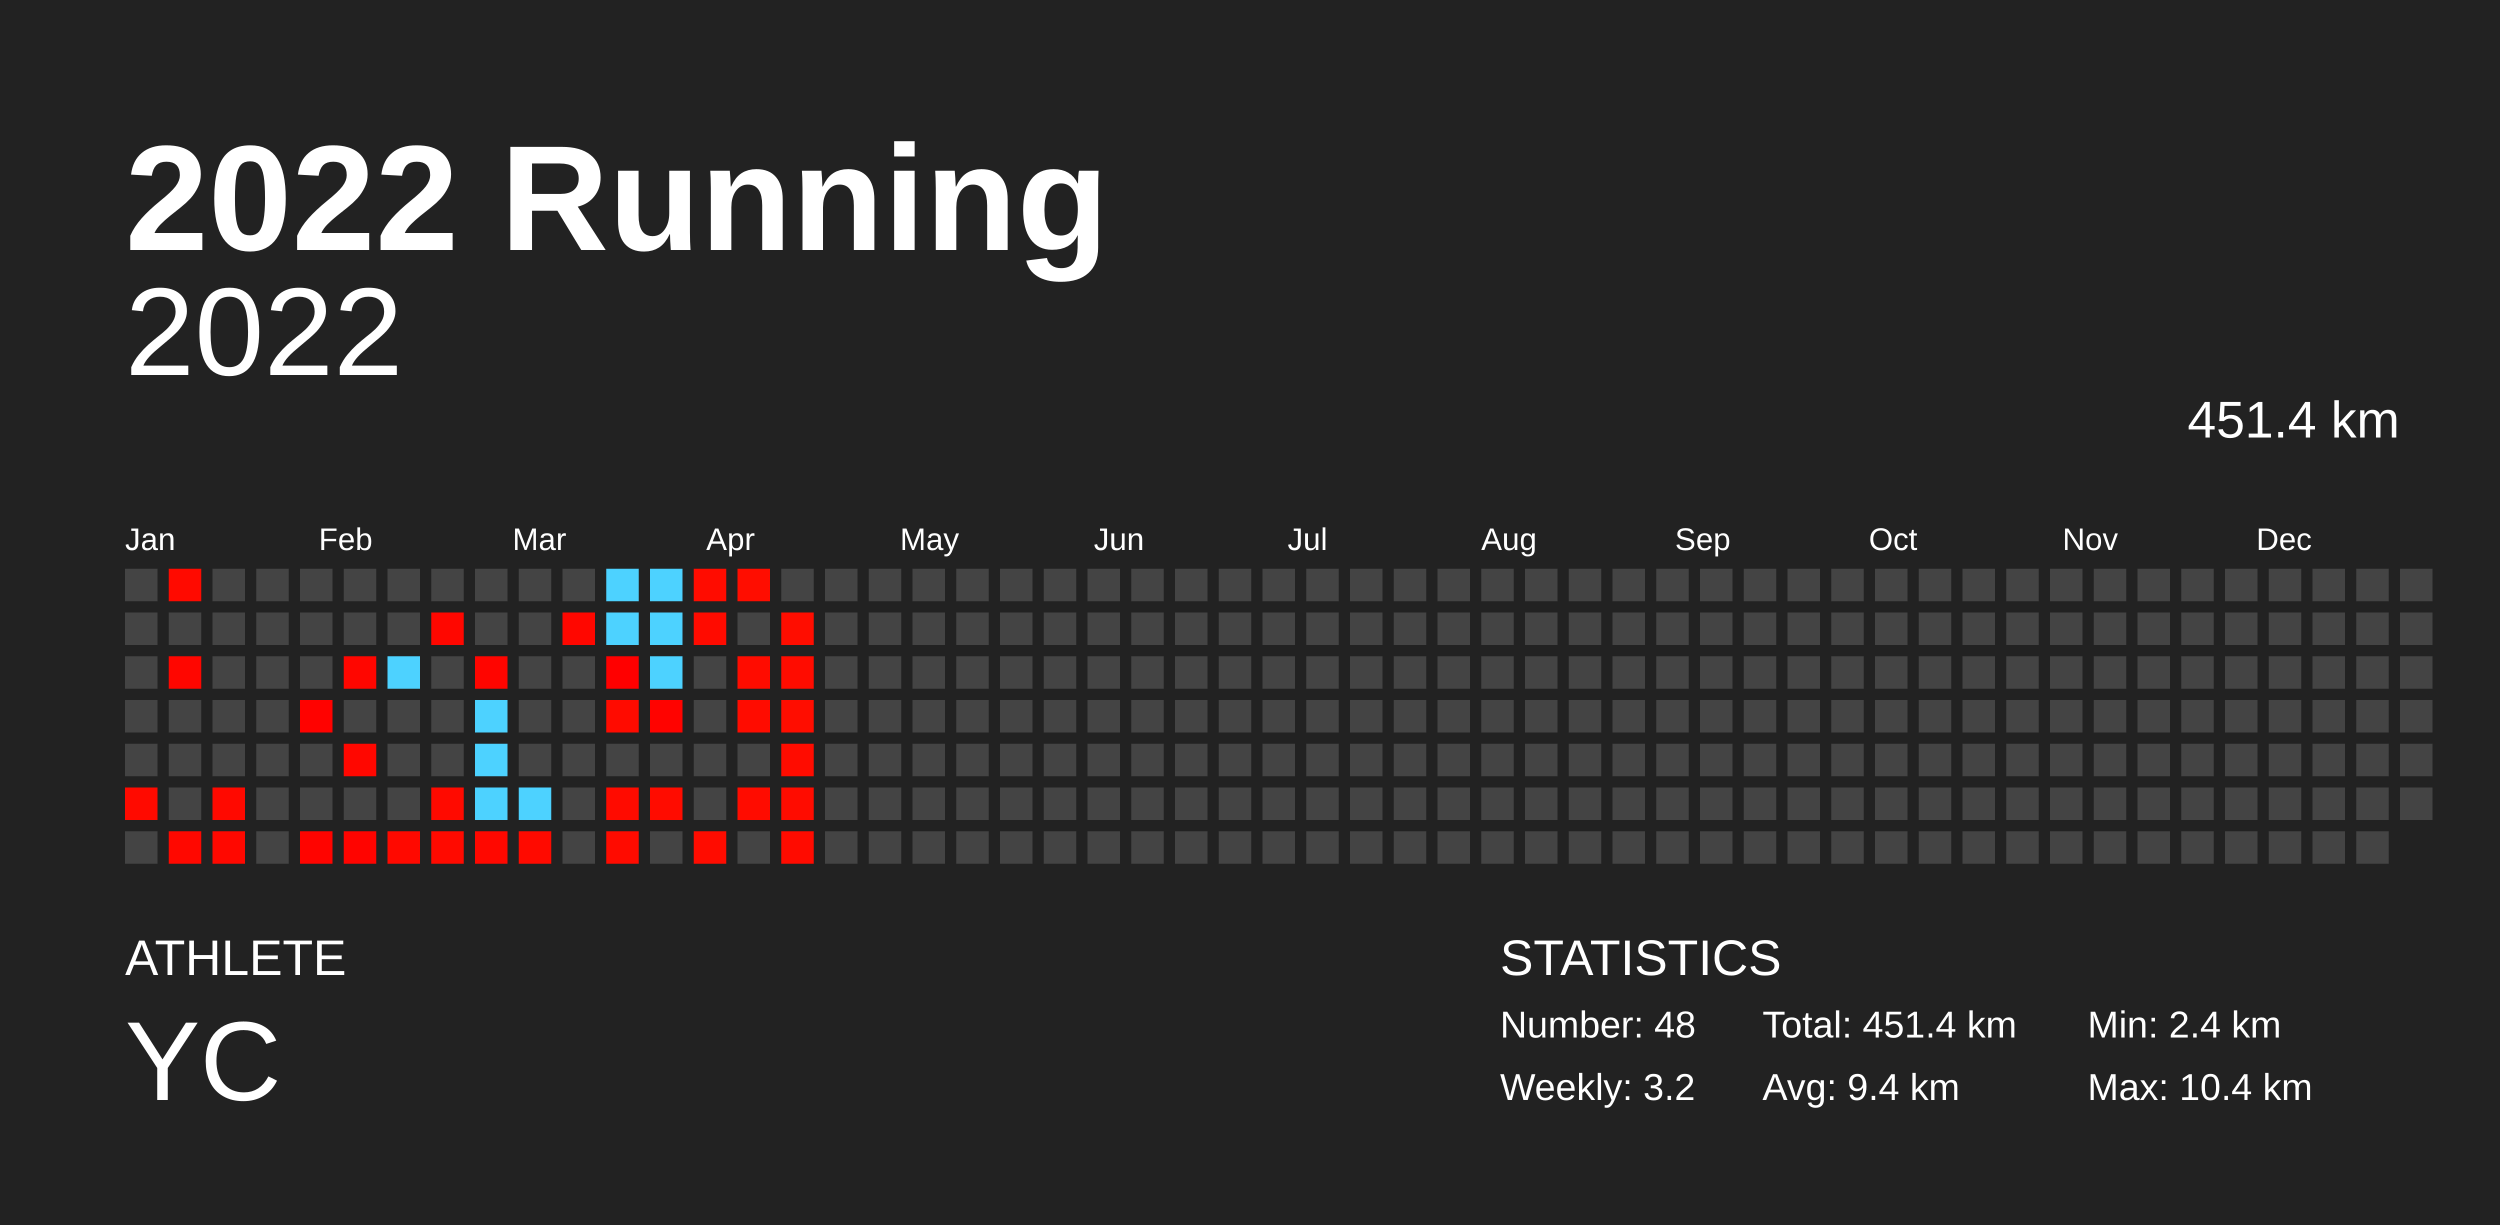
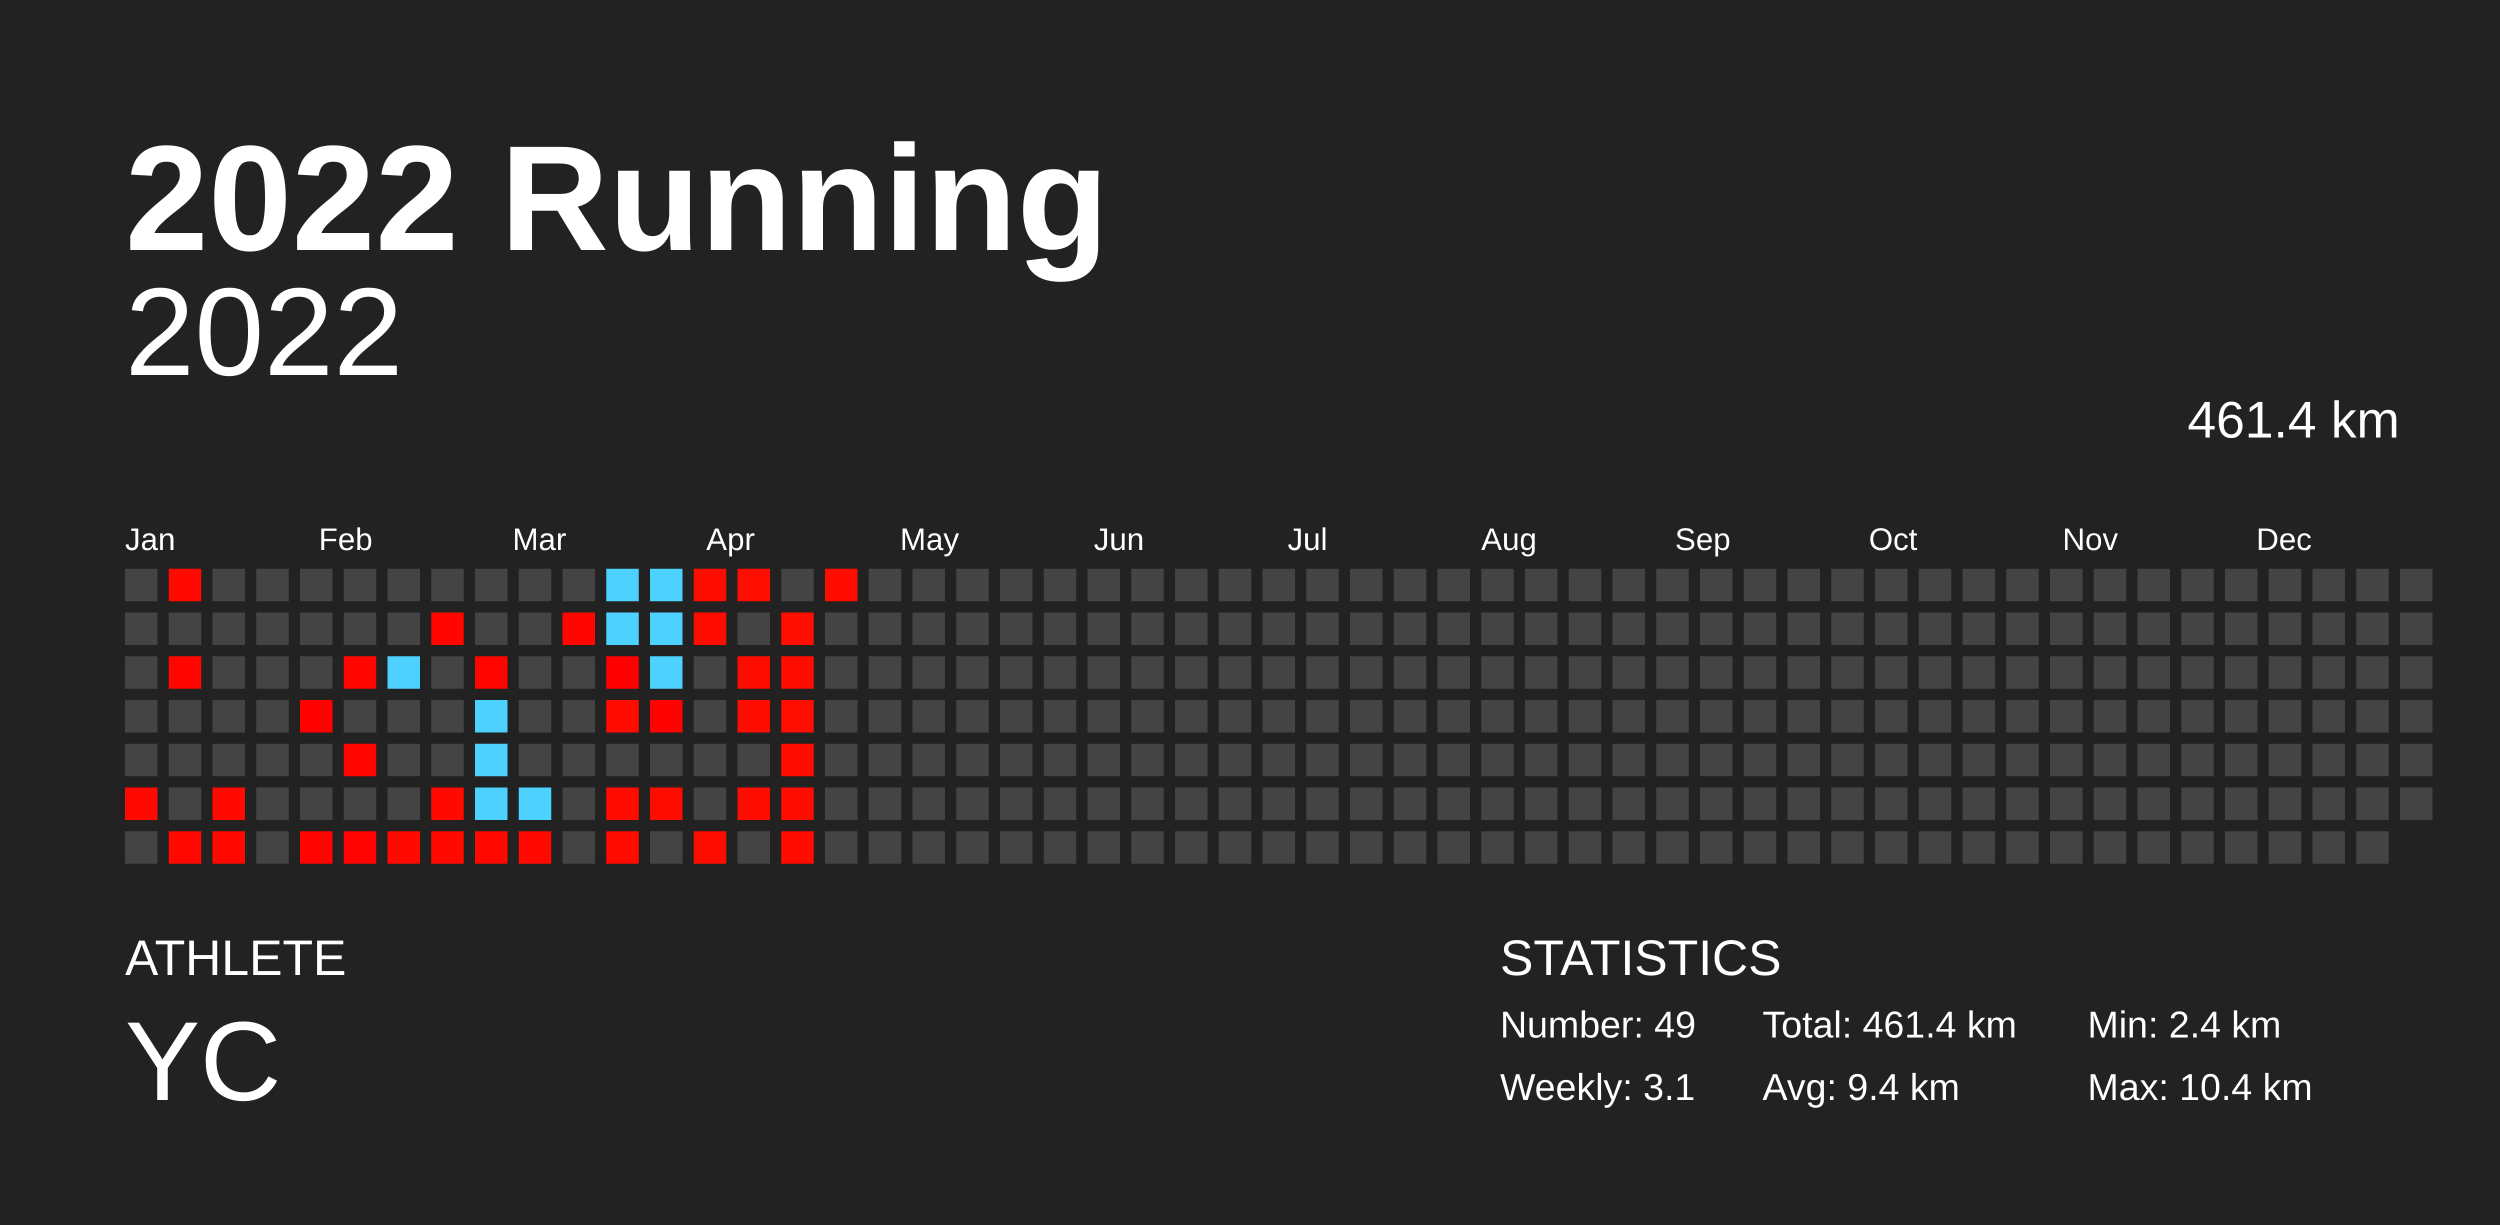
<svg xmlns="http://www.w3.org/2000/svg" baseProfile="full" height="98mm" version="1.1" viewBox="0,0,200,98" width="200mm">
  <defs />
  <rect fill="#222222" height="98" width="200" x="0" y="0" />
  <text fill="#FFFFFF" style="font-size:12px; font-family:Arial; font-weight:bold;" x="10" y="20">2022 Running</text>
  <text fill="#FFFFFF" style="font-size:4px; font-family:Arial" x="10" y="78">ATHLETE</text>
  <text fill="#FFFFFF" style="font-size:9px; font-family:Arial" x="10" y="88">YC</text>
  <text fill="#FFFFFF" style="font-size:4px; font-family:Arial" x="120" y="78">STATISTICS</text>
-   <text fill="#FFFFFF" style="font-size:3px; font-family:Arial" x="120" y="83">Number: 48</text>
-   <text fill="#FFFFFF" style="font-size:3px; font-family:Arial" x="120" y="88">Weekly: 3.2</text>
-   <text fill="#FFFFFF" style="font-size:3px; font-family:Arial" x="141" y="83">Total: 451.4 km</text>
+   <text fill="#FFFFFF" style="font-size:3px; font-family:Arial" x="120" y="83">Number: 49</text>
+   <text fill="#FFFFFF" style="font-size:3px; font-family:Arial" x="120" y="88">Weekly: 3.1</text>
+   <text fill="#FFFFFF" style="font-size:3px; font-family:Arial" x="141" y="83">Total: 461.4 km</text>
  <text fill="#FFFFFF" style="font-size:3px; font-family:Arial" x="141" y="88">Avg: 9.4 km</text>
  <text fill="#FFFFFF" style="font-size:3px; font-family:Arial" x="167" y="83">Min: 2.4 km</text>
  <text fill="#FFFFFF" style="font-size:3px; font-family:Arial" x="167" y="88">Max: 10.4 km</text>
  <text alignment-baseline="hanging" fill="#FFFFFF" style="font-size:10.0px; font-family:Arial;" x="10" y="30">2022</text>
-   <text alignment-baseline="hanging" fill="#FFFFFF" style="font-size:4.125px; font-family:Arial;" x="175" y="35">451.4 km</text>
+   <text alignment-baseline="hanging" fill="#FFFFFF" style="font-size:4.125px; font-family:Arial;" x="175" y="35">461.4 km</text>
  <text fill="#FFFFFF" style="font-size:2.5px; font-family:Arial" x="10.0" y="44">Jan</text>
  <text fill="#FFFFFF" style="font-size:2.5px; font-family:Arial" x="25.5" y="44">Feb</text>
  <text fill="#FFFFFF" style="font-size:2.5px; font-family:Arial" x="41.0" y="44">Mar</text>
  <text fill="#FFFFFF" style="font-size:2.5px; font-family:Arial" x="56.5" y="44">Apr</text>
  <text fill="#FFFFFF" style="font-size:2.5px; font-family:Arial" x="72.0" y="44">May</text>
  <text fill="#FFFFFF" style="font-size:2.5px; font-family:Arial" x="87.5" y="44">Jun</text>
  <text fill="#FFFFFF" style="font-size:2.5px; font-family:Arial" x="103.0" y="44">Jul</text>
  <text fill="#FFFFFF" style="font-size:2.5px; font-family:Arial" x="118.5" y="44">Aug</text>
  <text fill="#FFFFFF" style="font-size:2.5px; font-family:Arial" x="134.0" y="44">Sep</text>
  <text fill="#FFFFFF" style="font-size:2.5px; font-family:Arial" x="149.5" y="44">Oct</text>
  <text fill="#FFFFFF" style="font-size:2.5px; font-family:Arial" x="165.0" y="44">Nov</text>
  <text fill="#FFFFFF" style="font-size:2.5px; font-family:Arial" x="180.5" y="44">Dec</text>
  <rect fill="#444444" height="2.6" width="2.6" x="10.0" y="45.5" />
  <rect fill="#444444" height="2.6" width="2.6" x="10.0" y="49.0" />
  <rect fill="#444444" height="2.6" width="2.6" x="10.0" y="52.5" />
  <rect fill="#444444" height="2.6" width="2.6" x="10.0" y="56.0" />
  <rect fill="#444444" height="2.6" width="2.6" x="10.0" y="59.5" />
  <rect fill="#ff0a00" height="2.6" width="2.6" x="10.0" y="63.0" />
  <rect fill="#444444" height="2.6" width="2.6" x="10.0" y="66.5" />
  <rect fill="#ff0a00" height="2.6" width="2.6" x="13.5" y="45.5" />
  <rect fill="#444444" height="2.6" width="2.6" x="13.5" y="49.0" />
  <rect fill="#ff0600" height="2.6" width="2.6" x="13.5" y="52.5" />
  <rect fill="#444444" height="2.6" width="2.6" x="13.5" y="56.0" />
  <rect fill="#444444" height="2.6" width="2.6" x="13.5" y="59.5" />
  <rect fill="#444444" height="2.6" width="2.6" x="13.5" y="63.0" />
  <rect fill="#ff0800" height="2.6" width="2.6" x="13.5" y="66.5" />
  <rect fill="#444444" height="2.6" width="2.6" x="17.0" y="45.5" />
  <rect fill="#444444" height="2.6" width="2.6" x="17.0" y="49.0" />
  <rect fill="#444444" height="2.6" width="2.6" x="17.0" y="52.5" />
  <rect fill="#444444" height="2.6" width="2.6" x="17.0" y="56.0" />
  <rect fill="#444444" height="2.6" width="2.6" x="17.0" y="59.5" />
  <rect fill="#ff0900" height="2.6" width="2.6" x="17.0" y="63.0" />
  <rect fill="#ff0800" height="2.6" width="2.6" x="17.0" y="66.5" />
  <rect fill="#444444" height="2.6" width="2.6" x="20.5" y="45.5" />
  <rect fill="#444444" height="2.6" width="2.6" x="20.5" y="49.0" />
  <rect fill="#444444" height="2.6" width="2.6" x="20.5" y="52.5" />
  <rect fill="#444444" height="2.6" width="2.6" x="20.5" y="56.0" />
  <rect fill="#444444" height="2.6" width="2.6" x="20.5" y="59.5" />
  <rect fill="#444444" height="2.6" width="2.6" x="20.5" y="63.0" />
  <rect fill="#444444" height="2.6" width="2.6" x="20.5" y="66.5" />
  <rect fill="#444444" height="2.6" width="2.6" x="24.0" y="45.5" />
  <rect fill="#444444" height="2.6" width="2.6" x="24.0" y="49.0" />
  <rect fill="#444444" height="2.6" width="2.6" x="24.0" y="52.5" />
  <rect fill="#ff0200" height="2.6" width="2.6" x="24.0" y="56.0" />
  <rect fill="#444444" height="2.6" width="2.6" x="24.0" y="59.5" />
  <rect fill="#444444" height="2.6" width="2.6" x="24.0" y="63.0" />
  <rect fill="#ff0400" height="2.6" width="2.6" x="24.0" y="66.5" />
  <rect fill="#444444" height="2.6" width="2.6" x="27.5" y="45.5" />
  <rect fill="#444444" height="2.6" width="2.6" x="27.5" y="49.0" />
  <rect fill="#ff0600" height="2.6" width="2.6" x="27.5" y="52.5" />
  <rect fill="#444444" height="2.6" width="2.6" x="27.5" y="56.0" />
  <rect fill="#ff0700" height="2.6" width="2.6" x="27.5" y="59.5" />
  <rect fill="#444444" height="2.6" width="2.6" x="27.5" y="63.0" />
  <rect fill="#ff0400" height="2.6" width="2.6" x="27.5" y="66.5" />
  <rect fill="#444444" height="2.6" width="2.6" x="31.0" y="45.5" />
  <rect fill="#444444" height="2.6" width="2.6" x="31.0" y="49.0" />
  <rect fill="#4dd2ff" height="2.6" width="2.6" x="31.0" y="52.5" />
  <rect fill="#444444" height="2.6" width="2.6" x="31.0" y="56.0" />
  <rect fill="#444444" height="2.6" width="2.6" x="31.0" y="59.5" />
  <rect fill="#444444" height="2.6" width="2.6" x="31.0" y="63.0" />
  <rect fill="#ff0900" height="2.6" width="2.6" x="31.0" y="66.5" />
  <rect fill="#444444" height="2.6" width="2.6" x="34.5" y="45.5" />
  <rect fill="#ff0700" height="2.6" width="2.6" x="34.5" y="49.0" />
  <rect fill="#444444" height="2.6" width="2.6" x="34.5" y="52.5" />
  <rect fill="#444444" height="2.6" width="2.6" x="34.5" y="56.0" />
  <rect fill="#444444" height="2.6" width="2.6" x="34.5" y="59.5" />
  <rect fill="#ff0a00" height="2.6" width="2.6" x="34.5" y="63.0" />
  <rect fill="#ff0a00" height="2.6" width="2.6" x="34.5" y="66.5" />
  <rect fill="#444444" height="2.6" width="2.6" x="38.0" y="45.5" />
  <rect fill="#444444" height="2.6" width="2.6" x="38.0" y="49.0" />
  <rect fill="#ff0500" height="2.6" width="2.6" x="38.0" y="52.5" />
  <rect fill="#4dd2ff" height="2.6" width="2.6" x="38.0" y="56.0" />
  <rect fill="#4dd2ff" height="2.6" width="2.6" x="38.0" y="59.5" />
  <rect fill="#4dd2ff" height="2.6" width="2.6" x="38.0" y="63.0" />
  <rect fill="#ff0800" height="2.6" width="2.6" x="38.0" y="66.5" />
  <rect fill="#444444" height="2.6" width="2.6" x="41.5" y="45.5" />
  <rect fill="#444444" height="2.6" width="2.6" x="41.5" y="49.0" />
  <rect fill="#444444" height="2.6" width="2.6" x="41.5" y="52.5" />
  <rect fill="#444444" height="2.6" width="2.6" x="41.5" y="56.0" />
  <rect fill="#444444" height="2.6" width="2.6" x="41.5" y="59.5" />
  <rect fill="#4dd2ff" height="2.6" width="2.6" x="41.5" y="63.0" />
  <rect fill="#ff0a00" height="2.6" width="2.6" x="41.5" y="66.5" />
  <rect fill="#444444" height="2.6" width="2.6" x="45.0" y="45.5" />
  <rect fill="#ff0700" height="2.6" width="2.6" x="45.0" y="49.0" />
  <rect fill="#444444" height="2.6" width="2.6" x="45.0" y="52.5" />
  <rect fill="#444444" height="2.6" width="2.6" x="45.0" y="56.0" />
  <rect fill="#444444" height="2.6" width="2.6" x="45.0" y="59.5" />
  <rect fill="#444444" height="2.6" width="2.6" x="45.0" y="63.0" />
  <rect fill="#444444" height="2.6" width="2.6" x="45.0" y="66.5" />
  <rect fill="#4dd2ff" height="2.6" width="2.6" x="48.5" y="45.5" />
  <rect fill="#4dd2ff" height="2.6" width="2.6" x="48.5" y="49.0" />
  <rect fill="#ff0000" height="2.6" width="2.6" x="48.5" y="52.5" />
  <rect fill="#ff0b00" height="2.6" width="2.6" x="48.5" y="56.0" />
  <rect fill="#444444" height="2.6" width="2.6" x="48.5" y="59.5" />
  <rect fill="#ff0b00" height="2.6" width="2.6" x="48.5" y="63.0" />
  <rect fill="#ff0b00" height="2.6" width="2.6" x="48.5" y="66.5" />
  <rect fill="#4dd2ff" height="2.6" width="2.6" x="52.0" y="45.5" />
  <rect fill="#4dd2ff" height="2.6" width="2.6" x="52.0" y="49.0" />
  <rect fill="#4dd2ff" height="2.6" width="2.6" x="52.0" y="52.5" />
  <rect fill="#ff0300" height="2.6" width="2.6" x="52.0" y="56.0" />
  <rect fill="#444444" height="2.6" width="2.6" x="52.0" y="59.5" />
  <rect fill="#ff0c00" height="2.6" width="2.6" x="52.0" y="63.0" />
  <rect fill="#444444" height="2.6" width="2.6" x="52.0" y="66.5" />
  <rect fill="#ff0c00" height="2.6" width="2.6" x="55.5" y="45.5" />
  <rect fill="#ff0b00" height="2.6" width="2.6" x="55.5" y="49.0" />
  <rect fill="#444444" height="2.6" width="2.6" x="55.5" y="52.5" />
  <rect fill="#444444" height="2.6" width="2.6" x="55.5" y="56.0" />
  <rect fill="#444444" height="2.6" width="2.6" x="55.5" y="59.5" />
  <rect fill="#444444" height="2.6" width="2.6" x="55.5" y="63.0" />
  <rect fill="#ff0c00" height="2.6" width="2.6" x="55.5" y="66.5" />
  <rect fill="#ff0d00" height="2.6" width="2.6" x="59.0" y="45.5" />
  <rect fill="#444444" height="2.6" width="2.6" x="59.0" y="49.0" />
  <rect fill="#ff0c00" height="2.6" width="2.6" x="59.0" y="52.5" />
  <rect fill="#ff0c00" height="2.6" width="2.6" x="59.0" y="56.0" />
  <rect fill="#444444" height="2.6" width="2.6" x="59.0" y="59.5" />
  <rect fill="#ff0c00" height="2.6" width="2.6" x="59.0" y="63.0" />
  <rect fill="#444444" height="2.6" width="2.6" x="59.0" y="66.5" />
  <rect fill="#444444" height="2.6" width="2.6" x="62.5" y="45.5" />
  <rect fill="#ff0d00" height="2.6" width="2.6" x="62.5" y="49.0" />
  <rect fill="#ff0c00" height="2.6" width="2.6" x="62.5" y="52.5" />
  <rect fill="#ff0d00" height="2.6" width="2.6" x="62.5" y="56.0" />
  <rect fill="#ff0c00" height="2.6" width="2.6" x="62.5" y="59.5" />
  <rect fill="#ff0c00" height="2.6" width="2.6" x="62.5" y="63.0" />
  <rect fill="#ff0b00" height="2.6" width="2.6" x="62.5" y="66.5" />
-   <rect fill="#444444" height="2.6" width="2.6" x="66.0" y="45.5" />
+   <rect fill="#ff0b00" height="2.6" width="2.6" x="66.0" y="45.5" />
  <rect fill="#444444" height="2.6" width="2.6" x="66.0" y="49.0" />
  <rect fill="#444444" height="2.6" width="2.6" x="66.0" y="52.5" />
  <rect fill="#444444" height="2.6" width="2.6" x="66.0" y="56.0" />
  <rect fill="#444444" height="2.6" width="2.6" x="66.0" y="59.5" />
  <rect fill="#444444" height="2.6" width="2.6" x="66.0" y="63.0" />
  <rect fill="#444444" height="2.6" width="2.6" x="66.0" y="66.5" />
  <rect fill="#444444" height="2.6" width="2.6" x="69.5" y="45.5" />
  <rect fill="#444444" height="2.6" width="2.6" x="69.5" y="49.0" />
  <rect fill="#444444" height="2.6" width="2.6" x="69.5" y="52.5" />
  <rect fill="#444444" height="2.6" width="2.6" x="69.5" y="56.0" />
  <rect fill="#444444" height="2.6" width="2.6" x="69.5" y="59.5" />
  <rect fill="#444444" height="2.6" width="2.6" x="69.5" y="63.0" />
  <rect fill="#444444" height="2.6" width="2.6" x="69.5" y="66.5" />
  <rect fill="#444444" height="2.6" width="2.6" x="73.0" y="45.5" />
  <rect fill="#444444" height="2.6" width="2.6" x="73.0" y="49.0" />
  <rect fill="#444444" height="2.6" width="2.6" x="73.0" y="52.5" />
  <rect fill="#444444" height="2.6" width="2.6" x="73.0" y="56.0" />
  <rect fill="#444444" height="2.6" width="2.6" x="73.0" y="59.5" />
  <rect fill="#444444" height="2.6" width="2.6" x="73.0" y="63.0" />
  <rect fill="#444444" height="2.6" width="2.6" x="73.0" y="66.5" />
  <rect fill="#444444" height="2.6" width="2.6" x="76.5" y="45.5" />
  <rect fill="#444444" height="2.6" width="2.6" x="76.5" y="49.0" />
  <rect fill="#444444" height="2.6" width="2.6" x="76.5" y="52.5" />
  <rect fill="#444444" height="2.6" width="2.6" x="76.5" y="56.0" />
  <rect fill="#444444" height="2.6" width="2.6" x="76.5" y="59.5" />
  <rect fill="#444444" height="2.6" width="2.6" x="76.5" y="63.0" />
  <rect fill="#444444" height="2.6" width="2.6" x="76.5" y="66.5" />
  <rect fill="#444444" height="2.6" width="2.6" x="80.0" y="45.5" />
  <rect fill="#444444" height="2.6" width="2.6" x="80.0" y="49.0" />
  <rect fill="#444444" height="2.6" width="2.6" x="80.0" y="52.5" />
  <rect fill="#444444" height="2.6" width="2.6" x="80.0" y="56.0" />
  <rect fill="#444444" height="2.6" width="2.6" x="80.0" y="59.5" />
  <rect fill="#444444" height="2.6" width="2.6" x="80.0" y="63.0" />
  <rect fill="#444444" height="2.6" width="2.6" x="80.0" y="66.5" />
  <rect fill="#444444" height="2.6" width="2.6" x="83.5" y="45.5" />
  <rect fill="#444444" height="2.6" width="2.6" x="83.5" y="49.0" />
  <rect fill="#444444" height="2.6" width="2.6" x="83.5" y="52.5" />
  <rect fill="#444444" height="2.6" width="2.6" x="83.5" y="56.0" />
  <rect fill="#444444" height="2.6" width="2.6" x="83.5" y="59.5" />
  <rect fill="#444444" height="2.6" width="2.6" x="83.5" y="63.0" />
  <rect fill="#444444" height="2.6" width="2.6" x="83.5" y="66.5" />
  <rect fill="#444444" height="2.6" width="2.6" x="87.0" y="45.5" />
  <rect fill="#444444" height="2.6" width="2.6" x="87.0" y="49.0" />
  <rect fill="#444444" height="2.6" width="2.6" x="87.0" y="52.5" />
  <rect fill="#444444" height="2.6" width="2.6" x="87.0" y="56.0" />
  <rect fill="#444444" height="2.6" width="2.6" x="87.0" y="59.5" />
  <rect fill="#444444" height="2.6" width="2.6" x="87.0" y="63.0" />
  <rect fill="#444444" height="2.6" width="2.6" x="87.0" y="66.5" />
  <rect fill="#444444" height="2.6" width="2.6" x="90.5" y="45.5" />
  <rect fill="#444444" height="2.6" width="2.6" x="90.5" y="49.0" />
  <rect fill="#444444" height="2.6" width="2.6" x="90.5" y="52.5" />
  <rect fill="#444444" height="2.6" width="2.6" x="90.5" y="56.0" />
  <rect fill="#444444" height="2.6" width="2.6" x="90.5" y="59.5" />
  <rect fill="#444444" height="2.6" width="2.6" x="90.5" y="63.0" />
  <rect fill="#444444" height="2.6" width="2.6" x="90.5" y="66.5" />
  <rect fill="#444444" height="2.6" width="2.6" x="94.0" y="45.5" />
  <rect fill="#444444" height="2.6" width="2.6" x="94.0" y="49.0" />
  <rect fill="#444444" height="2.6" width="2.6" x="94.0" y="52.5" />
  <rect fill="#444444" height="2.6" width="2.6" x="94.0" y="56.0" />
  <rect fill="#444444" height="2.6" width="2.6" x="94.0" y="59.5" />
  <rect fill="#444444" height="2.6" width="2.6" x="94.0" y="63.0" />
  <rect fill="#444444" height="2.6" width="2.6" x="94.0" y="66.5" />
  <rect fill="#444444" height="2.6" width="2.6" x="97.5" y="45.5" />
  <rect fill="#444444" height="2.6" width="2.6" x="97.5" y="49.0" />
  <rect fill="#444444" height="2.6" width="2.6" x="97.5" y="52.5" />
  <rect fill="#444444" height="2.6" width="2.6" x="97.5" y="56.0" />
  <rect fill="#444444" height="2.6" width="2.6" x="97.5" y="59.5" />
  <rect fill="#444444" height="2.6" width="2.6" x="97.5" y="63.0" />
  <rect fill="#444444" height="2.6" width="2.6" x="97.5" y="66.5" />
  <rect fill="#444444" height="2.6" width="2.6" x="101.0" y="45.5" />
  <rect fill="#444444" height="2.6" width="2.6" x="101.0" y="49.0" />
  <rect fill="#444444" height="2.6" width="2.6" x="101.0" y="52.5" />
  <rect fill="#444444" height="2.6" width="2.6" x="101.0" y="56.0" />
  <rect fill="#444444" height="2.6" width="2.6" x="101.0" y="59.5" />
  <rect fill="#444444" height="2.6" width="2.6" x="101.0" y="63.0" />
  <rect fill="#444444" height="2.6" width="2.6" x="101.0" y="66.5" />
  <rect fill="#444444" height="2.6" width="2.6" x="104.5" y="45.5" />
  <rect fill="#444444" height="2.6" width="2.6" x="104.5" y="49.0" />
  <rect fill="#444444" height="2.6" width="2.6" x="104.5" y="52.5" />
  <rect fill="#444444" height="2.6" width="2.6" x="104.5" y="56.0" />
  <rect fill="#444444" height="2.6" width="2.6" x="104.5" y="59.5" />
  <rect fill="#444444" height="2.6" width="2.6" x="104.5" y="63.0" />
  <rect fill="#444444" height="2.6" width="2.6" x="104.5" y="66.5" />
  <rect fill="#444444" height="2.6" width="2.6" x="108.0" y="45.5" />
  <rect fill="#444444" height="2.6" width="2.6" x="108.0" y="49.0" />
  <rect fill="#444444" height="2.6" width="2.6" x="108.0" y="52.5" />
  <rect fill="#444444" height="2.6" width="2.6" x="108.0" y="56.0" />
  <rect fill="#444444" height="2.6" width="2.6" x="108.0" y="59.5" />
  <rect fill="#444444" height="2.6" width="2.6" x="108.0" y="63.0" />
  <rect fill="#444444" height="2.6" width="2.6" x="108.0" y="66.5" />
  <rect fill="#444444" height="2.6" width="2.6" x="111.5" y="45.5" />
  <rect fill="#444444" height="2.6" width="2.6" x="111.5" y="49.0" />
  <rect fill="#444444" height="2.6" width="2.6" x="111.5" y="52.5" />
  <rect fill="#444444" height="2.6" width="2.6" x="111.5" y="56.0" />
  <rect fill="#444444" height="2.6" width="2.6" x="111.5" y="59.5" />
  <rect fill="#444444" height="2.6" width="2.6" x="111.5" y="63.0" />
  <rect fill="#444444" height="2.6" width="2.6" x="111.5" y="66.5" />
  <rect fill="#444444" height="2.6" width="2.6" x="115.0" y="45.5" />
  <rect fill="#444444" height="2.6" width="2.6" x="115.0" y="49.0" />
  <rect fill="#444444" height="2.6" width="2.6" x="115.0" y="52.5" />
  <rect fill="#444444" height="2.6" width="2.6" x="115.0" y="56.0" />
  <rect fill="#444444" height="2.6" width="2.6" x="115.0" y="59.5" />
  <rect fill="#444444" height="2.6" width="2.6" x="115.0" y="63.0" />
  <rect fill="#444444" height="2.6" width="2.6" x="115.0" y="66.5" />
  <rect fill="#444444" height="2.6" width="2.6" x="118.5" y="45.5" />
  <rect fill="#444444" height="2.6" width="2.6" x="118.5" y="49.0" />
  <rect fill="#444444" height="2.6" width="2.6" x="118.5" y="52.5" />
  <rect fill="#444444" height="2.6" width="2.6" x="118.5" y="56.0" />
  <rect fill="#444444" height="2.6" width="2.6" x="118.5" y="59.5" />
  <rect fill="#444444" height="2.6" width="2.6" x="118.5" y="63.0" />
  <rect fill="#444444" height="2.6" width="2.6" x="118.5" y="66.5" />
  <rect fill="#444444" height="2.6" width="2.6" x="122.0" y="45.5" />
  <rect fill="#444444" height="2.6" width="2.6" x="122.0" y="49.0" />
  <rect fill="#444444" height="2.6" width="2.6" x="122.0" y="52.5" />
  <rect fill="#444444" height="2.6" width="2.6" x="122.0" y="56.0" />
  <rect fill="#444444" height="2.6" width="2.6" x="122.0" y="59.5" />
  <rect fill="#444444" height="2.6" width="2.6" x="122.0" y="63.0" />
  <rect fill="#444444" height="2.6" width="2.6" x="122.0" y="66.5" />
  <rect fill="#444444" height="2.6" width="2.6" x="125.5" y="45.5" />
  <rect fill="#444444" height="2.6" width="2.6" x="125.5" y="49.0" />
  <rect fill="#444444" height="2.6" width="2.6" x="125.5" y="52.5" />
  <rect fill="#444444" height="2.6" width="2.6" x="125.5" y="56.0" />
  <rect fill="#444444" height="2.6" width="2.6" x="125.5" y="59.5" />
  <rect fill="#444444" height="2.6" width="2.6" x="125.5" y="63.0" />
  <rect fill="#444444" height="2.6" width="2.6" x="125.5" y="66.5" />
  <rect fill="#444444" height="2.6" width="2.6" x="129.0" y="45.5" />
  <rect fill="#444444" height="2.6" width="2.6" x="129.0" y="49.0" />
  <rect fill="#444444" height="2.6" width="2.6" x="129.0" y="52.5" />
  <rect fill="#444444" height="2.6" width="2.6" x="129.0" y="56.0" />
  <rect fill="#444444" height="2.6" width="2.6" x="129.0" y="59.5" />
  <rect fill="#444444" height="2.6" width="2.6" x="129.0" y="63.0" />
  <rect fill="#444444" height="2.6" width="2.6" x="129.0" y="66.5" />
  <rect fill="#444444" height="2.6" width="2.6" x="132.5" y="45.5" />
  <rect fill="#444444" height="2.6" width="2.6" x="132.5" y="49.0" />
  <rect fill="#444444" height="2.6" width="2.6" x="132.5" y="52.5" />
  <rect fill="#444444" height="2.6" width="2.6" x="132.5" y="56.0" />
  <rect fill="#444444" height="2.6" width="2.6" x="132.5" y="59.5" />
  <rect fill="#444444" height="2.6" width="2.6" x="132.5" y="63.0" />
  <rect fill="#444444" height="2.6" width="2.6" x="132.5" y="66.5" />
  <rect fill="#444444" height="2.6" width="2.6" x="136.0" y="45.5" />
  <rect fill="#444444" height="2.6" width="2.6" x="136.0" y="49.0" />
  <rect fill="#444444" height="2.6" width="2.6" x="136.0" y="52.5" />
  <rect fill="#444444" height="2.6" width="2.6" x="136.0" y="56.0" />
  <rect fill="#444444" height="2.6" width="2.6" x="136.0" y="59.5" />
  <rect fill="#444444" height="2.6" width="2.6" x="136.0" y="63.0" />
  <rect fill="#444444" height="2.6" width="2.6" x="136.0" y="66.5" />
  <rect fill="#444444" height="2.6" width="2.6" x="139.5" y="45.5" />
  <rect fill="#444444" height="2.6" width="2.6" x="139.5" y="49.0" />
  <rect fill="#444444" height="2.6" width="2.6" x="139.5" y="52.5" />
  <rect fill="#444444" height="2.6" width="2.6" x="139.5" y="56.0" />
  <rect fill="#444444" height="2.6" width="2.6" x="139.5" y="59.5" />
  <rect fill="#444444" height="2.6" width="2.6" x="139.5" y="63.0" />
  <rect fill="#444444" height="2.6" width="2.6" x="139.5" y="66.5" />
  <rect fill="#444444" height="2.6" width="2.6" x="143.0" y="45.5" />
  <rect fill="#444444" height="2.6" width="2.6" x="143.0" y="49.0" />
  <rect fill="#444444" height="2.6" width="2.6" x="143.0" y="52.5" />
  <rect fill="#444444" height="2.6" width="2.6" x="143.0" y="56.0" />
  <rect fill="#444444" height="2.6" width="2.6" x="143.0" y="59.5" />
  <rect fill="#444444" height="2.6" width="2.6" x="143.0" y="63.0" />
  <rect fill="#444444" height="2.6" width="2.6" x="143.0" y="66.5" />
  <rect fill="#444444" height="2.6" width="2.6" x="146.5" y="45.5" />
  <rect fill="#444444" height="2.6" width="2.6" x="146.5" y="49.0" />
  <rect fill="#444444" height="2.6" width="2.6" x="146.5" y="52.5" />
  <rect fill="#444444" height="2.6" width="2.6" x="146.5" y="56.0" />
  <rect fill="#444444" height="2.6" width="2.6" x="146.5" y="59.5" />
  <rect fill="#444444" height="2.6" width="2.6" x="146.5" y="63.0" />
  <rect fill="#444444" height="2.6" width="2.6" x="146.5" y="66.5" />
  <rect fill="#444444" height="2.6" width="2.6" x="150.0" y="45.5" />
  <rect fill="#444444" height="2.6" width="2.6" x="150.0" y="49.0" />
  <rect fill="#444444" height="2.6" width="2.6" x="150.0" y="52.5" />
  <rect fill="#444444" height="2.6" width="2.6" x="150.0" y="56.0" />
  <rect fill="#444444" height="2.6" width="2.6" x="150.0" y="59.5" />
  <rect fill="#444444" height="2.6" width="2.6" x="150.0" y="63.0" />
  <rect fill="#444444" height="2.6" width="2.6" x="150.0" y="66.5" />
  <rect fill="#444444" height="2.6" width="2.6" x="153.5" y="45.5" />
  <rect fill="#444444" height="2.6" width="2.6" x="153.5" y="49.0" />
  <rect fill="#444444" height="2.6" width="2.6" x="153.5" y="52.5" />
  <rect fill="#444444" height="2.6" width="2.6" x="153.5" y="56.0" />
  <rect fill="#444444" height="2.6" width="2.6" x="153.5" y="59.5" />
  <rect fill="#444444" height="2.6" width="2.6" x="153.5" y="63.0" />
  <rect fill="#444444" height="2.6" width="2.6" x="153.5" y="66.5" />
  <rect fill="#444444" height="2.6" width="2.6" x="157.0" y="45.5" />
  <rect fill="#444444" height="2.6" width="2.6" x="157.0" y="49.0" />
  <rect fill="#444444" height="2.6" width="2.6" x="157.0" y="52.5" />
  <rect fill="#444444" height="2.6" width="2.6" x="157.0" y="56.0" />
  <rect fill="#444444" height="2.6" width="2.6" x="157.0" y="59.5" />
  <rect fill="#444444" height="2.6" width="2.6" x="157.0" y="63.0" />
  <rect fill="#444444" height="2.6" width="2.6" x="157.0" y="66.5" />
  <rect fill="#444444" height="2.6" width="2.6" x="160.5" y="45.5" />
  <rect fill="#444444" height="2.6" width="2.6" x="160.5" y="49.0" />
  <rect fill="#444444" height="2.6" width="2.6" x="160.5" y="52.5" />
  <rect fill="#444444" height="2.6" width="2.6" x="160.5" y="56.0" />
  <rect fill="#444444" height="2.6" width="2.6" x="160.5" y="59.5" />
  <rect fill="#444444" height="2.6" width="2.6" x="160.5" y="63.0" />
  <rect fill="#444444" height="2.6" width="2.6" x="160.5" y="66.5" />
  <rect fill="#444444" height="2.6" width="2.6" x="164.0" y="45.5" />
  <rect fill="#444444" height="2.6" width="2.6" x="164.0" y="49.0" />
  <rect fill="#444444" height="2.6" width="2.6" x="164.0" y="52.5" />
  <rect fill="#444444" height="2.6" width="2.6" x="164.0" y="56.0" />
  <rect fill="#444444" height="2.6" width="2.6" x="164.0" y="59.5" />
  <rect fill="#444444" height="2.6" width="2.6" x="164.0" y="63.0" />
  <rect fill="#444444" height="2.6" width="2.6" x="164.0" y="66.5" />
  <rect fill="#444444" height="2.6" width="2.6" x="167.5" y="45.5" />
  <rect fill="#444444" height="2.6" width="2.6" x="167.5" y="49.0" />
  <rect fill="#444444" height="2.6" width="2.6" x="167.5" y="52.5" />
  <rect fill="#444444" height="2.6" width="2.6" x="167.5" y="56.0" />
  <rect fill="#444444" height="2.6" width="2.6" x="167.5" y="59.5" />
  <rect fill="#444444" height="2.6" width="2.6" x="167.5" y="63.0" />
  <rect fill="#444444" height="2.6" width="2.6" x="167.5" y="66.5" />
  <rect fill="#444444" height="2.6" width="2.6" x="171.0" y="45.5" />
  <rect fill="#444444" height="2.6" width="2.6" x="171.0" y="49.0" />
  <rect fill="#444444" height="2.6" width="2.6" x="171.0" y="52.5" />
  <rect fill="#444444" height="2.6" width="2.6" x="171.0" y="56.0" />
  <rect fill="#444444" height="2.6" width="2.6" x="171.0" y="59.5" />
  <rect fill="#444444" height="2.6" width="2.6" x="171.0" y="63.0" />
  <rect fill="#444444" height="2.6" width="2.6" x="171.0" y="66.5" />
  <rect fill="#444444" height="2.6" width="2.6" x="174.5" y="45.5" />
  <rect fill="#444444" height="2.6" width="2.6" x="174.5" y="49.0" />
  <rect fill="#444444" height="2.6" width="2.6" x="174.5" y="52.5" />
  <rect fill="#444444" height="2.6" width="2.6" x="174.5" y="56.0" />
  <rect fill="#444444" height="2.6" width="2.6" x="174.5" y="59.5" />
  <rect fill="#444444" height="2.6" width="2.6" x="174.5" y="63.0" />
  <rect fill="#444444" height="2.6" width="2.6" x="174.5" y="66.5" />
  <rect fill="#444444" height="2.6" width="2.6" x="178.0" y="45.5" />
  <rect fill="#444444" height="2.6" width="2.6" x="178.0" y="49.0" />
  <rect fill="#444444" height="2.6" width="2.6" x="178.0" y="52.5" />
  <rect fill="#444444" height="2.6" width="2.6" x="178.0" y="56.0" />
  <rect fill="#444444" height="2.6" width="2.6" x="178.0" y="59.5" />
  <rect fill="#444444" height="2.6" width="2.6" x="178.0" y="63.0" />
  <rect fill="#444444" height="2.6" width="2.6" x="178.0" y="66.5" />
  <rect fill="#444444" height="2.6" width="2.6" x="181.5" y="45.5" />
  <rect fill="#444444" height="2.6" width="2.6" x="181.5" y="49.0" />
  <rect fill="#444444" height="2.6" width="2.6" x="181.5" y="52.5" />
  <rect fill="#444444" height="2.6" width="2.6" x="181.5" y="56.0" />
  <rect fill="#444444" height="2.6" width="2.6" x="181.5" y="59.5" />
  <rect fill="#444444" height="2.6" width="2.6" x="181.5" y="63.0" />
  <rect fill="#444444" height="2.6" width="2.6" x="181.5" y="66.5" />
  <rect fill="#444444" height="2.6" width="2.6" x="185.0" y="45.5" />
  <rect fill="#444444" height="2.6" width="2.6" x="185.0" y="49.0" />
  <rect fill="#444444" height="2.6" width="2.6" x="185.0" y="52.5" />
  <rect fill="#444444" height="2.6" width="2.6" x="185.0" y="56.0" />
  <rect fill="#444444" height="2.6" width="2.6" x="185.0" y="59.5" />
  <rect fill="#444444" height="2.6" width="2.6" x="185.0" y="63.0" />
  <rect fill="#444444" height="2.6" width="2.6" x="185.0" y="66.5" />
  <rect fill="#444444" height="2.6" width="2.6" x="188.5" y="45.5" />
  <rect fill="#444444" height="2.6" width="2.6" x="188.5" y="49.0" />
  <rect fill="#444444" height="2.6" width="2.6" x="188.5" y="52.5" />
  <rect fill="#444444" height="2.6" width="2.6" x="188.5" y="56.0" />
  <rect fill="#444444" height="2.6" width="2.6" x="188.5" y="59.5" />
  <rect fill="#444444" height="2.6" width="2.6" x="188.5" y="63.0" />
  <rect fill="#444444" height="2.6" width="2.6" x="188.5" y="66.5" />
  <rect fill="#444444" height="2.6" width="2.6" x="192.0" y="45.5" />
  <rect fill="#444444" height="2.6" width="2.6" x="192.0" y="49.0" />
  <rect fill="#444444" height="2.6" width="2.6" x="192.0" y="52.5" />
  <rect fill="#444444" height="2.6" width="2.6" x="192.0" y="56.0" />
  <rect fill="#444444" height="2.6" width="2.6" x="192.0" y="59.5" />
  <rect fill="#444444" height="2.6" width="2.6" x="192.0" y="63.0" />
</svg>
